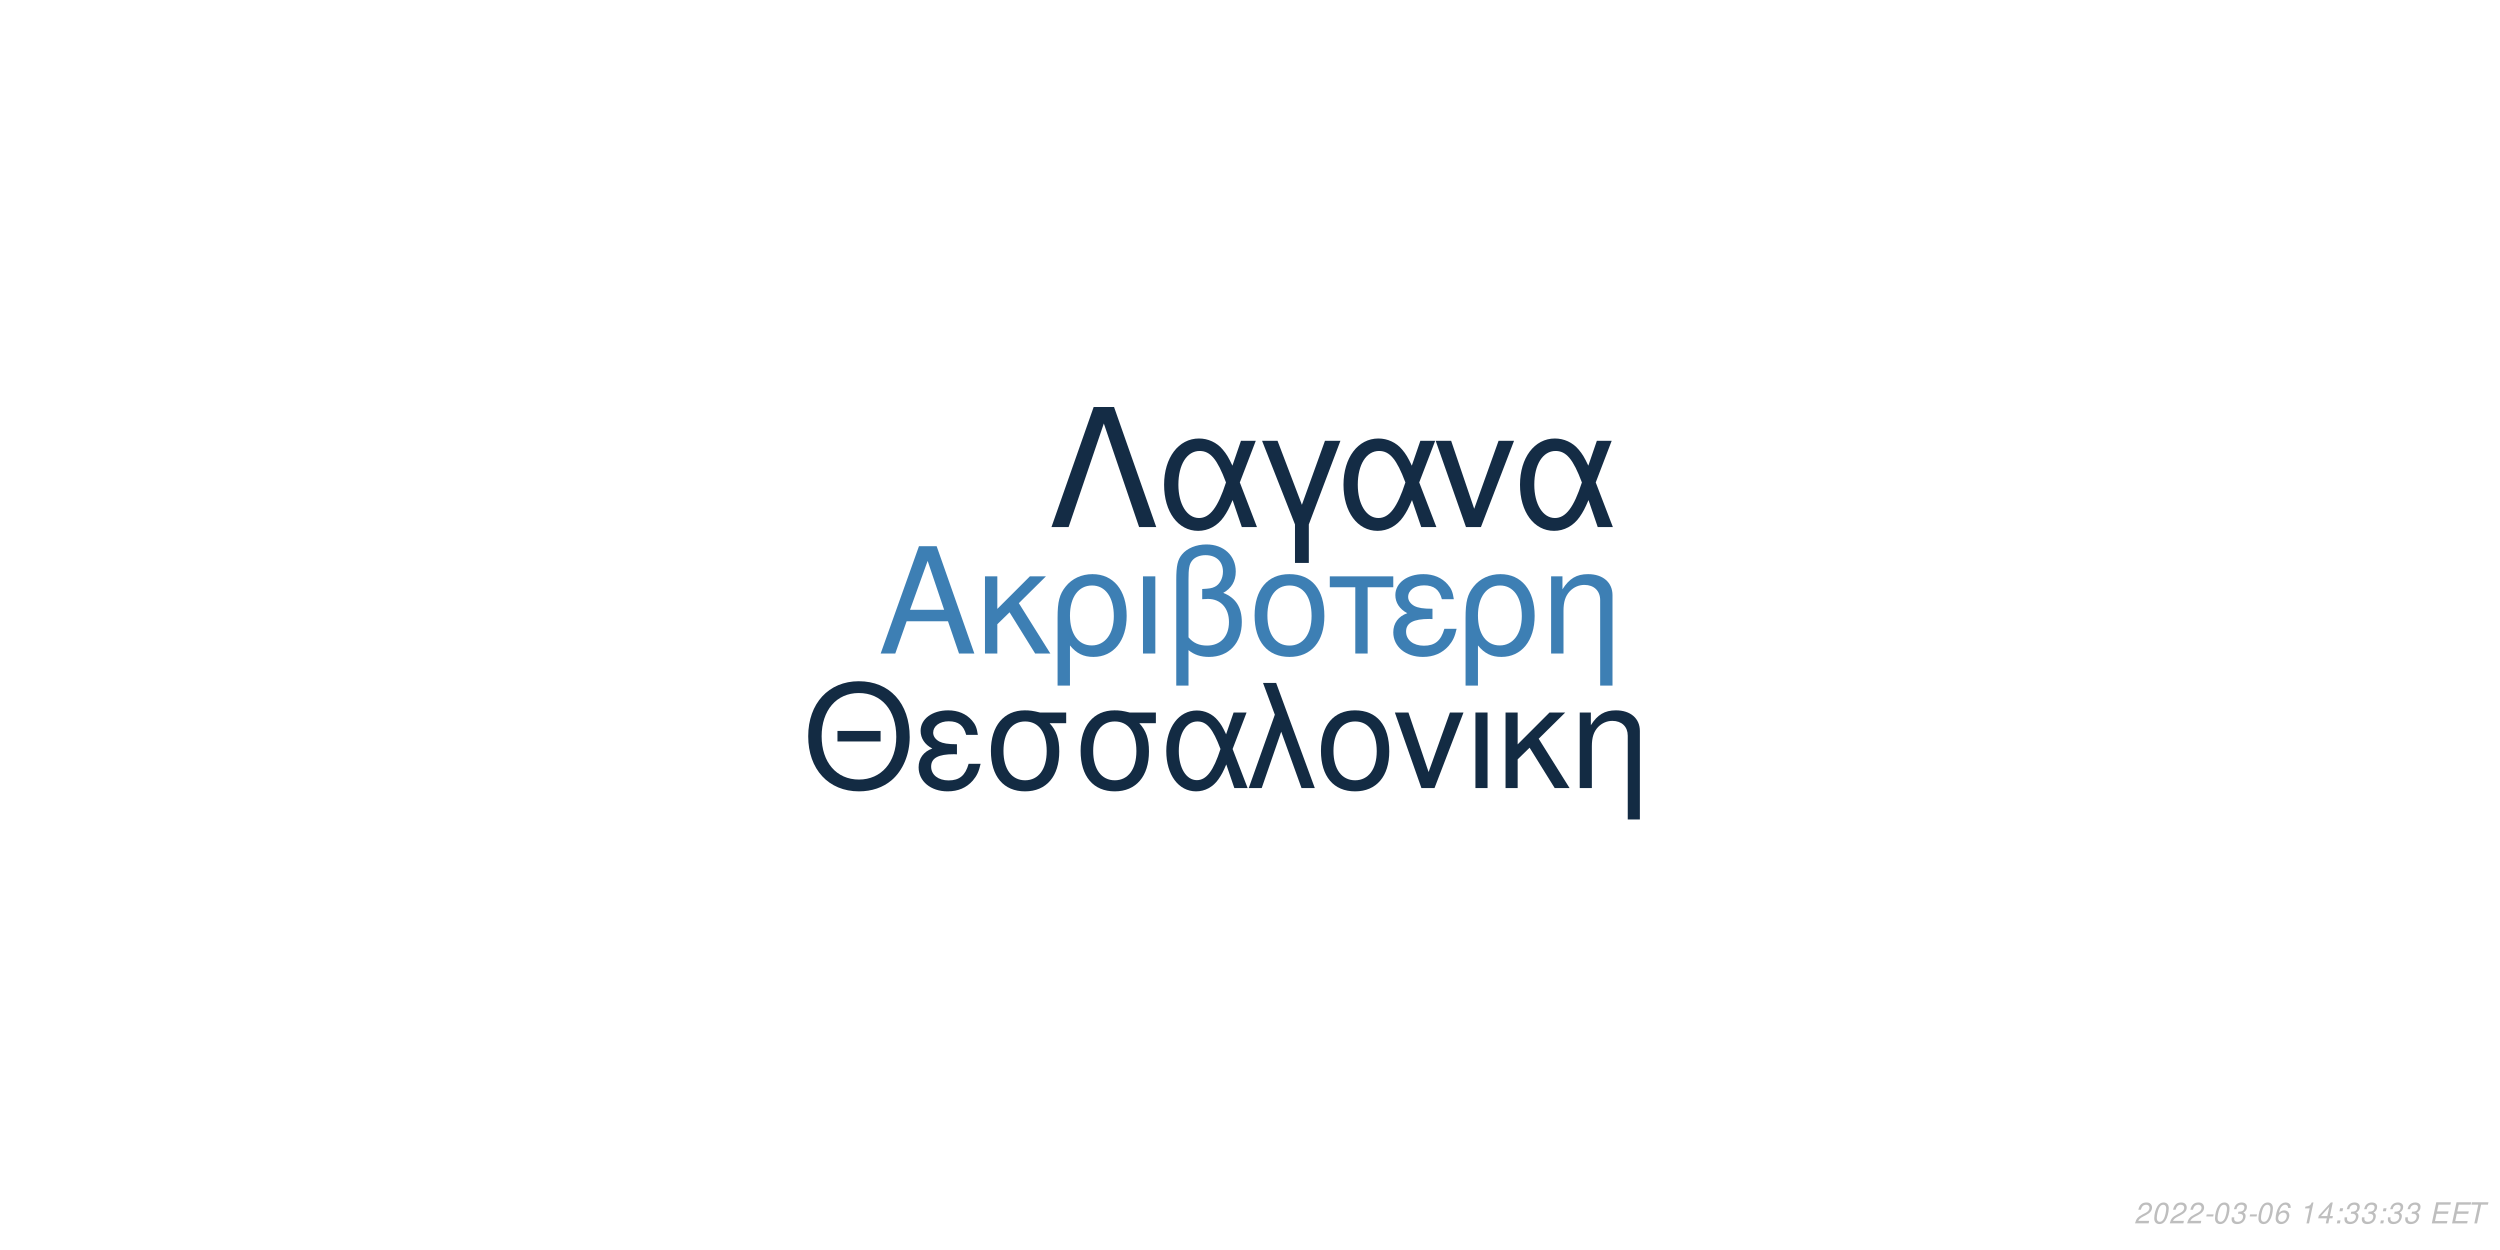
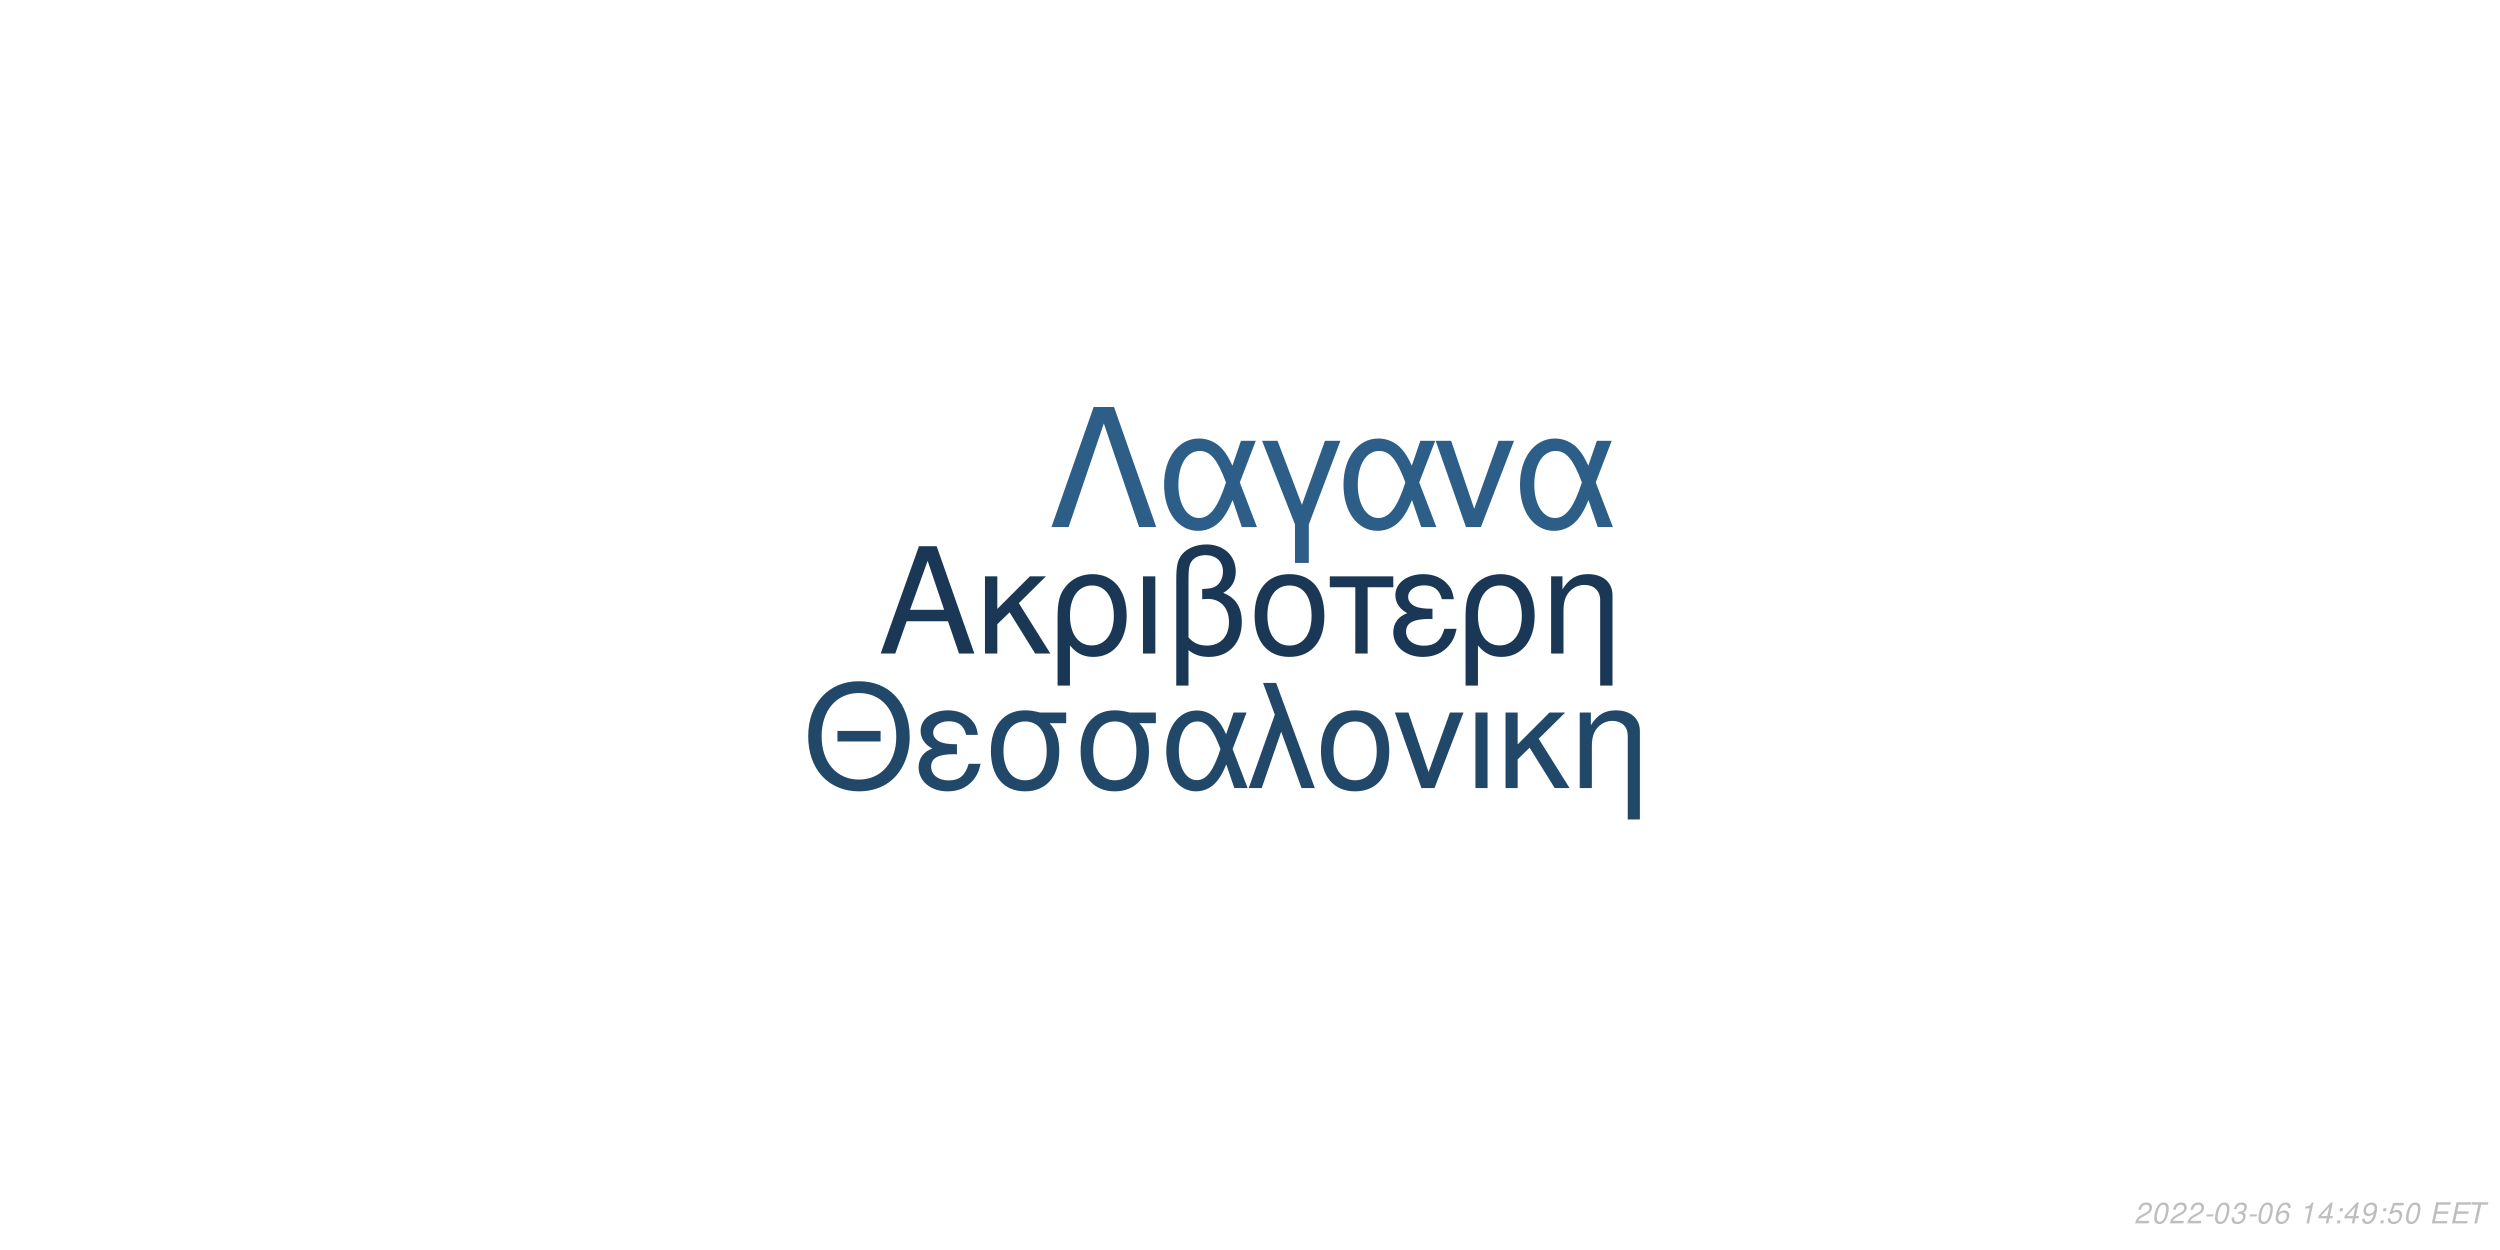
<svg xmlns="http://www.w3.org/2000/svg" xmlns:xlink="http://www.w3.org/1999/xlink" width="864pt" height="432pt" viewBox="0 0 864 432" version="1.1">
  <defs>
    <g>
      <symbol overflow="visible" id="glyph0-0">
        <path style="stroke:none;" d="" />
      </symbol>
      <symbol overflow="visible" id="glyph0-1">
        <path style="stroke:none;" d="M 24.125 -11.141 L 27.938 0 L 33.234 0 L 20.203 -37.094 L 14.094 -37.094 L 0.859 0 L 5.906 0 L 9.828 -11.141 Z M 22.797 -15.109 L 11 -15.109 L 17.094 -32.016 Z M 22.797 -15.109 " />
      </symbol>
      <symbol overflow="visible" id="glyph0-2">
        <path style="stroke:none;" d="M 7.172 -15.422 L 7.172 -26.672 L 2.906 -26.672 L 2.906 0 L 7.172 0 L 7.172 -10.125 L 11.406 -14.25 L 20.25 0 L 25.5 0 L 14.609 -17.406 L 23.969 -26.672 L 18.422 -26.672 Z M 7.172 -15.422 " />
      </symbol>
      <symbol overflow="visible" id="glyph0-3">
        <path style="stroke:none;" d="M 3 11.094 L 7.281 11.094 L 7.281 -2.797 C 9.516 -0.047 11.953 1.172 15.375 1.172 C 22.344 1.172 26.875 -4.422 26.875 -13.031 C 26.875 -21.891 22.297 -27.438 15.062 -27.438 C 11.297 -27.438 7.984 -25.906 5.797 -23.156 C 3.672 -20.516 3 -17.969 3 -12.359 Z M 14.906 -23.516 C 19.547 -23.516 22.438 -19.438 22.438 -12.922 C 22.438 -6.812 19.391 -2.797 14.812 -2.797 C 10.172 -2.797 7.281 -6.766 7.281 -13.125 C 7.281 -19.484 10.234 -23.516 14.906 -23.516 Z M 14.906 -23.516 " />
      </symbol>
      <symbol overflow="visible" id="glyph0-4">
        <path style="stroke:none;" d="M 3.516 0 L 7.781 0 L 7.781 -26.672 L 3.516 -26.672 Z M 3.516 0 " />
      </symbol>
      <symbol overflow="visible" id="glyph0-5">
        <path style="stroke:none;" d="M 4.016 11.094 L 8.25 11.094 L 8.25 -1.172 C 10.172 0.406 12.422 1.172 15.312 1.172 C 22.188 1.172 26.672 -3.609 26.672 -10.891 C 26.672 -15.984 24.578 -19.234 20.25 -20.969 C 23.109 -22.547 24.578 -25.031 24.578 -28.344 C 24.578 -33.844 20.406 -37.703 14.453 -37.703 C 10.938 -37.703 7.734 -36.391 6 -34.25 C 4.484 -32.422 4.016 -30.328 4.016 -25.391 Z M 8.25 -25.656 C 8.25 -29.359 8.5 -30.844 9.469 -32.062 C 10.375 -33.281 12.156 -34 14.094 -34 C 17.812 -34 20.156 -31.812 20.156 -28.297 C 20.156 -25.953 18.984 -23.812 17.297 -23.047 C 16.281 -22.547 15.469 -22.438 12.984 -22.297 L 12.984 -18.781 C 13.734 -18.828 14.344 -18.875 14.969 -18.875 C 19.344 -18.875 22.234 -15.719 22.234 -10.891 C 22.234 -5.906 19.281 -2.75 14.656 -2.75 C 11.953 -2.75 9.922 -3.609 8.25 -5.594 Z M 8.25 -25.656 " />
      </symbol>
      <symbol overflow="visible" id="glyph0-6">
        <path style="stroke:none;" d="M 14.094 -27.438 C 6.562 -27.438 2.094 -22.094 2.094 -13.125 C 2.094 -4.125 6.562 1.172 14.141 1.172 C 21.672 1.172 26.203 -4.172 26.203 -12.922 C 26.203 -22.188 21.828 -27.438 14.094 -27.438 Z M 14.141 -23.516 C 18.938 -23.516 21.781 -19.594 21.781 -12.984 C 21.781 -6.672 18.828 -2.75 14.141 -2.75 C 9.422 -2.75 6.516 -6.672 6.516 -13.125 C 6.516 -19.594 9.422 -23.516 14.141 -23.516 Z M 14.141 -23.516 " />
      </symbol>
      <symbol overflow="visible" id="glyph0-7">
        <path style="stroke:none;" d="M 7.891 0 L 12.156 0 L 12.156 -22.906 L 21.016 -22.906 L 21.016 -26.672 L -0.922 -26.672 L -0.922 -22.906 L 7.891 -22.906 Z M 7.891 0 " />
      </symbol>
      <symbol overflow="visible" id="glyph0-8">
        <path style="stroke:none;" d="M 14.562 -15.469 C 11.344 -15.469 9.562 -15.781 8.297 -16.438 C 6.922 -17.203 6.156 -18.328 6.156 -19.547 C 6.156 -21.891 8.453 -23.562 11.656 -23.562 C 15.062 -23.562 16.953 -22.094 17.812 -18.781 L 21.938 -18.781 C 21.578 -21.266 21.062 -22.5 19.797 -23.922 C 17.812 -26.203 14.906 -27.438 11.453 -27.438 C 5.797 -27.438 1.734 -24.375 1.734 -20.203 C 1.734 -17.609 3.156 -15.375 5.859 -13.938 C 2.797 -12.875 1.016 -10.484 1.016 -7.328 C 1.016 -2.391 5.297 1.172 11.25 1.172 C 14.969 1.172 17.906 -0.109 20.156 -2.641 C 21.578 -4.328 22.297 -5.797 22.906 -8.547 L 18.672 -8.547 C 17.5 -4.422 15.422 -2.703 11.609 -2.703 C 7.938 -2.703 5.438 -4.688 5.438 -7.578 C 5.438 -10.578 7.938 -11.953 13.484 -11.953 C 13.641 -11.953 14.094 -11.953 14.562 -11.906 Z M 14.562 -15.469 " />
      </symbol>
      <symbol overflow="visible" id="glyph0-9">
        <path style="stroke:none;" d="M 3.562 -26.672 L 3.562 0 L 7.844 0 L 7.844 -14.703 C 7.844 -17.906 8.5 -19.891 10.031 -21.531 C 11.406 -22.953 13.188 -23.719 15.062 -23.719 C 18.375 -23.719 20.516 -21.672 20.516 -18.469 L 20.516 11.094 L 24.781 11.094 L 24.781 -20.156 C 24.781 -24.578 21.469 -27.438 16.328 -27.438 C 12.359 -27.438 9.828 -25.906 7.484 -22.188 L 7.484 -26.672 Z M 3.562 -26.672 " />
      </symbol>
      <symbol overflow="visible" id="glyph1-0">
        <path style="stroke:none;" d="" />
      </symbol>
      <symbol overflow="visible" id="glyph1-1">
        <path style="stroke:none;" d="M 26.859 -19.734 L 11.953 -19.734 L 11.953 -16.094 L 26.859 -16.094 Z M 19.328 -36.922 C 8.922 -36.922 1.844 -29.25 1.844 -17.891 C 1.844 -6.484 8.875 1.141 19.391 1.141 C 23.812 1.141 27.703 -0.203 30.641 -2.688 C 34.578 -6.031 36.922 -11.656 36.922 -17.594 C 36.922 -29.297 30 -36.922 19.328 -36.922 Z M 19.328 -32.844 C 27.203 -32.844 32.281 -26.906 32.281 -17.688 C 32.281 -8.922 27.062 -2.938 19.391 -2.938 C 11.609 -2.938 6.484 -8.922 6.484 -17.891 C 6.484 -26.859 11.609 -32.844 19.328 -32.844 Z M 19.328 -32.844 " />
      </symbol>
      <symbol overflow="visible" id="glyph1-2">
        <path style="stroke:none;" d="M 14.25 -15.141 C 11.109 -15.141 9.375 -15.453 8.125 -16.094 C 6.781 -16.844 6.031 -17.938 6.031 -19.141 C 6.031 -21.422 8.266 -23.078 11.406 -23.078 C 14.75 -23.078 16.594 -21.625 17.438 -18.391 L 21.469 -18.391 C 21.125 -20.828 20.625 -22.031 19.391 -23.422 C 17.438 -25.656 14.594 -26.859 11.219 -26.859 C 5.688 -26.859 1.688 -23.875 1.688 -19.781 C 1.688 -17.234 3.094 -15.047 5.734 -13.656 C 2.734 -12.609 1 -10.266 1 -7.172 C 1 -2.344 5.188 1.141 11.016 1.141 C 14.656 1.141 17.547 -0.094 19.734 -2.594 C 21.125 -4.234 21.828 -5.688 22.422 -8.375 L 18.281 -8.375 C 17.141 -4.328 15.094 -2.641 11.359 -2.641 C 7.766 -2.641 5.328 -4.578 5.328 -7.422 C 5.328 -10.359 7.766 -11.703 13.203 -11.703 C 13.359 -11.703 13.797 -11.703 14.25 -11.656 Z M 14.25 -15.141 " />
      </symbol>
      <symbol overflow="visible" id="glyph1-3">
        <path style="stroke:none;" d="M 29 -26.109 L 19.938 -26.109 C 17.594 -26.703 16.438 -26.859 14.703 -26.859 C 7.469 -26.859 2.984 -21.469 2.984 -12.859 C 2.984 -4.031 7.375 1.141 14.797 1.141 C 22.172 1.141 26.609 -4.078 26.609 -12.656 C 26.609 -17.047 25.656 -19.828 23.266 -22.422 L 29 -22.422 Z M 14.797 -23.016 C 19.531 -23.016 22.266 -19.234 22.266 -12.75 C 22.266 -6.531 19.438 -2.688 14.797 -2.688 C 10.172 -2.688 7.328 -6.531 7.328 -12.859 C 7.328 -19.188 10.172 -23.016 14.797 -23.016 Z M 14.797 -23.016 " />
      </symbol>
      <symbol overflow="visible" id="glyph1-4">
        <path style="stroke:none;" d="M 29.344 -26.109 L 24.859 -26.109 L 22.266 -18.578 C 21.125 -21.031 20.484 -22.125 19.328 -23.469 C 17.547 -25.609 14.906 -26.812 12.156 -26.812 C 5.984 -26.812 1.594 -20.984 1.594 -12.812 C 1.594 -4.578 5.828 1.141 11.906 1.141 C 14.953 1.141 17.734 -0.344 19.625 -3.047 C 20.672 -4.531 21.281 -5.688 22.328 -8.172 L 25.109 0 L 29.703 0 L 24.516 -13.5 Z M 20.328 -13.5 C 17.891 -5.922 15.453 -2.734 12.156 -2.734 C 8.516 -2.734 5.922 -6.922 5.922 -12.812 C 5.922 -18.938 8.516 -23.016 12.359 -23.016 C 15.594 -23.016 17.688 -20.531 20.328 -13.5 Z M 20.328 -13.5 " />
      </symbol>
      <symbol overflow="visible" id="glyph1-5">
        <path style="stroke:none;" d="M 1.094 0 L 5.578 0 L 12.312 -19.484 L 19.328 0 L 23.922 0 L 10.562 -36.328 L 6.031 -36.328 L 10.109 -25.359 Z M 1.094 0 " />
      </symbol>
      <symbol overflow="visible" id="glyph1-6">
        <path style="stroke:none;" d="M 13.797 -26.859 C 6.422 -26.859 2.047 -21.625 2.047 -12.859 C 2.047 -4.031 6.422 1.141 13.859 1.141 C 21.234 1.141 25.656 -4.078 25.656 -12.656 C 25.656 -21.719 21.375 -26.859 13.797 -26.859 Z M 13.859 -23.016 C 18.531 -23.016 21.328 -19.188 21.328 -12.703 C 21.328 -6.531 18.438 -2.688 13.859 -2.688 C 9.219 -2.688 6.375 -6.531 6.375 -12.859 C 6.375 -19.188 9.219 -23.016 13.859 -23.016 Z M 13.859 -23.016 " />
      </symbol>
      <symbol overflow="visible" id="glyph1-7">
        <path style="stroke:none;" d="M 14.297 0 L 24.312 -26.109 L 19.625 -26.109 L 12.25 -5.531 L 5.281 -26.109 L 0.594 -26.109 L 9.766 0 Z M 14.297 0 " />
      </symbol>
      <symbol overflow="visible" id="glyph1-8">
        <path style="stroke:none;" d="M 3.438 0 L 7.625 0 L 7.625 -26.109 L 3.438 -26.109 Z M 3.438 0 " />
      </symbol>
      <symbol overflow="visible" id="glyph1-9">
        <path style="stroke:none;" d="M 7.031 -15.094 L 7.031 -26.109 L 2.844 -26.109 L 2.844 0 L 7.031 0 L 7.031 -9.922 L 11.156 -13.953 L 19.828 0 L 24.969 0 L 14.297 -17.047 L 23.469 -26.109 L 18.031 -26.109 Z M 7.031 -15.094 " />
      </symbol>
      <symbol overflow="visible" id="glyph1-10">
        <path style="stroke:none;" d="M 3.484 -26.109 L 3.484 0 L 7.672 0 L 7.672 -14.406 C 7.672 -17.547 8.328 -19.484 9.812 -21.078 C 11.156 -22.469 12.906 -23.219 14.75 -23.219 C 17.984 -23.219 20.078 -21.234 20.078 -18.094 L 20.078 10.859 L 24.266 10.859 L 24.266 -19.734 C 24.266 -24.062 21.031 -26.859 16 -26.859 C 12.109 -26.859 9.609 -25.359 7.328 -21.719 L 7.328 -26.109 Z M 3.484 -26.109 " />
      </symbol>
      <symbol overflow="visible" id="glyph2-0">
        <path style="stroke:none;" d="" />
      </symbol>
      <symbol overflow="visible" id="glyph2-1">
        <path style="stroke:none;" d="M 22.531 -41.484 L 15.484 -41.484 L 0.906 0 L 6.828 0 L 19 -35.797 L 31.188 0 L 37.109 0 Z M 22.531 -41.484 " />
      </symbol>
      <symbol overflow="visible" id="glyph2-2">
        <path style="stroke:none;" d="M 33.516 -29.812 L 28.391 -29.812 L 25.438 -21.219 C 24.125 -24.016 23.391 -25.266 22.078 -26.797 C 20.031 -29.25 17.016 -30.609 13.891 -30.609 C 6.828 -30.609 1.828 -23.953 1.828 -14.625 C 1.828 -5.234 6.656 1.312 13.594 1.312 C 17.078 1.312 20.266 -0.391 22.422 -3.469 C 23.609 -5.172 24.297 -6.484 25.5 -9.328 L 28.688 0 L 33.922 0 L 28 -15.422 Z M 23.219 -15.422 C 20.422 -6.766 17.641 -3.125 13.891 -3.125 C 9.734 -3.125 6.766 -7.906 6.766 -14.625 C 6.766 -21.625 9.734 -26.297 14.109 -26.297 C 17.812 -26.297 20.203 -23.453 23.219 -15.422 Z M 23.219 -15.422 " />
      </symbol>
      <symbol overflow="visible" id="glyph2-3">
        <path style="stroke:none;" d="M 12.062 12.406 L 16.844 12.406 L 16.844 -0.906 L 27.766 -29.812 L 22.422 -29.812 L 14.453 -7.688 L 6.031 -29.812 L 0.688 -29.812 L 12.062 -0.906 Z M 12.062 12.406 " />
      </symbol>
      <symbol overflow="visible" id="glyph2-4">
        <path style="stroke:none;" d="M 16.328 0 L 27.766 -29.812 L 22.422 -29.812 L 14 -6.312 L 6.031 -29.812 L 0.688 -29.812 L 11.156 0 Z M 16.328 0 " />
      </symbol>
      <symbol overflow="visible" id="glyph3-0">
        <path style="stroke:none;" d="" />
      </symbol>
      <symbol overflow="visible" id="glyph3-1">
        <path style="stroke:none;" d="M 5.234 -0.875 L 1.469 -0.875 C 1.641 -1.375 2.203 -1.891 3.109 -2.344 L 4.234 -2.938 C 5.562 -3.625 6.219 -4.469 6.219 -5.484 C 6.219 -5.938 6.062 -6.359 5.797 -6.656 C 5.469 -7.047 4.984 -7.234 4.312 -7.234 C 2.766 -7.234 1.891 -6.453 1.484 -4.734 L 2.375 -4.734 C 2.484 -5.188 2.609 -5.484 2.797 -5.75 C 3.094 -6.203 3.609 -6.453 4.188 -6.453 C 4.891 -6.453 5.344 -6.031 5.344 -5.375 C 5.344 -4.703 4.859 -4.094 4.016 -3.656 L 2.984 -3.125 C 1.234 -2.188 0.797 -1.656 0.344 -0.016 L 5.047 -0.016 Z M 5.234 -0.875 " />
      </symbol>
      <symbol overflow="visible" id="glyph3-2">
        <path style="stroke:none;" d="M 4.203 -7.234 C 3.375 -7.234 2.688 -6.812 2.125 -5.984 C 1.484 -5.047 0.984 -3.188 0.984 -1.734 C 0.984 -1.109 1.172 -0.562 1.484 -0.266 C 1.797 0.047 2.281 0.234 2.766 0.234 C 3.625 0.234 4.281 -0.156 4.859 -1.016 C 5.516 -1.953 6 -3.797 6 -5.266 C 6 -6.5 5.328 -7.234 4.203 -7.234 Z M 4.094 -6.453 C 4.734 -6.453 5.125 -5.984 5.125 -5.156 C 5.125 -4.203 4.781 -2.625 4.406 -1.812 C 3.984 -0.938 3.516 -0.547 2.875 -0.547 C 2.25 -0.547 1.875 -1.031 1.875 -1.828 C 1.875 -2.797 2.203 -4.344 2.594 -5.203 C 2.984 -6.047 3.453 -6.453 4.094 -6.453 Z M 4.094 -6.453 " />
      </symbol>
      <symbol overflow="visible" id="glyph3-3">
        <path style="stroke:none;" d="M 3.516 -3.125 L 1.125 -3.125 L 0.969 -2.406 L 3.359 -2.406 Z M 3.516 -3.125 " />
      </symbol>
      <symbol overflow="visible" id="glyph3-4">
        <path style="stroke:none;" d="M 2.922 -3.312 C 3.125 -3.344 3.234 -3.344 3.375 -3.344 C 4.203 -3.344 4.688 -3 4.688 -2.406 C 4.688 -1.312 3.906 -0.547 2.781 -0.547 C 2.047 -0.547 1.594 -0.938 1.594 -1.562 C 1.594 -1.719 1.609 -1.844 1.656 -2.094 L 0.766 -2.094 C 0.734 -1.797 0.719 -1.641 0.719 -1.469 C 0.719 -0.375 1.406 0.234 2.641 0.234 C 3.547 0.234 4.297 -0.078 4.812 -0.656 C 5.266 -1.156 5.562 -1.875 5.562 -2.547 C 5.562 -3.125 5.344 -3.453 4.797 -3.734 C 5.641 -4.234 6.016 -4.844 6.016 -5.734 C 6.016 -6.656 5.312 -7.234 4.203 -7.234 C 3.375 -7.234 2.672 -6.938 2.188 -6.375 C 1.891 -6.031 1.703 -5.641 1.516 -4.906 L 2.391 -4.906 C 2.5 -5.359 2.594 -5.594 2.734 -5.812 C 3.047 -6.234 3.516 -6.453 4.078 -6.453 C 4.734 -6.453 5.141 -6.125 5.141 -5.578 C 5.141 -5.188 5.016 -4.797 4.797 -4.547 C 4.516 -4.234 4 -4.062 3.266 -4.062 L 3.078 -4.062 Z M 2.922 -3.312 " />
      </symbol>
      <symbol overflow="visible" id="glyph3-5">
        <path style="stroke:none;" d="M 6.125 -5.344 L 6.141 -5.625 C 6.141 -6.609 5.453 -7.234 4.391 -7.234 C 3.438 -7.234 2.641 -6.719 2.016 -5.703 C 1.422 -4.781 0.938 -2.953 0.938 -1.688 C 0.938 -0.516 1.688 0.234 2.859 0.234 C 3.703 0.234 4.438 -0.156 5 -0.875 C 5.406 -1.422 5.672 -2.156 5.672 -2.766 C 5.672 -3.812 4.969 -4.5 3.906 -4.5 C 3.234 -4.5 2.672 -4.234 2.094 -3.625 C 2.406 -5.375 3.234 -6.453 4.25 -6.453 C 4.703 -6.453 5.062 -6.234 5.172 -5.844 C 5.203 -5.719 5.234 -5.578 5.25 -5.344 Z M 3.656 -3.734 C 4.344 -3.734 4.797 -3.281 4.797 -2.625 C 4.797 -1.469 3.984 -0.547 2.984 -0.547 C 2.297 -0.547 1.812 -1.047 1.812 -1.766 C 1.812 -2.859 2.625 -3.734 3.656 -3.734 Z M 3.656 -3.734 " />
      </symbol>
      <symbol overflow="visible" id="glyph3-6">
        <path style="stroke:none;" d="" />
      </symbol>
      <symbol overflow="visible" id="glyph3-7">
        <path style="stroke:none;" d="M 3.703 -5.188 L 2.594 0 L 3.469 0 L 5.016 -7.234 L 4.438 -7.234 C 3.906 -6.156 3.688 -6.016 2.234 -5.812 L 2.109 -5.188 Z M 3.703 -5.188 " />
      </symbol>
      <symbol overflow="visible" id="glyph3-8">
        <path style="stroke:none;" d="M 3.625 -1.75 L 3.266 0 L 4.141 0 L 4.516 -1.75 L 5.562 -1.75 L 5.734 -2.531 L 4.688 -2.531 L 5.688 -7.234 L 5.016 -7.234 L 0.844 -2.672 L 0.641 -1.75 Z M 3.797 -2.531 L 1.594 -2.531 L 4.469 -5.703 Z M 3.797 -2.531 " />
      </symbol>
      <symbol overflow="visible" id="glyph3-9">
        <path style="stroke:none;" d="M 2.359 -1.031 L 1.312 -1.031 L 1.094 0 L 2.141 0 Z M 3.266 -5.234 L 2.219 -5.234 L 2 -4.203 L 3.047 -4.203 Z M 3.266 -5.234 " />
      </symbol>
      <symbol overflow="visible" id="glyph3-10">
+         <path style="stroke:none;" d="M 0.844 -1.656 C 0.844 -1.547 0.844 -1.438 0.844 -1.375 C 0.844 -0.406 1.531 0.234 2.578 0.234 C 3.203 0.234 3.766 0.016 4.297 -0.438 C 4.938 -1 5.312 -1.656 5.594 -2.719 C 5.844 -3.672 6.016 -4.766 6.016 -5.375 C 6.016 -5.844 5.844 -6.328 5.547 -6.656 C 5.203 -7.031 4.703 -7.234 4.062 -7.234 C 2.516 -7.234 1.297 -5.938 1.297 -4.266 C 1.297 -3.203 1.984 -2.547 3.047 -2.547 C 3.484 -2.547 3.953 -2.672 4.281 -2.891 C 4.406 -2.984 4.547 -3.078 4.828 -3.344 C 4.438 -1.484 3.703 -0.547 2.703 -0.547 C 2.109 -0.547 1.719 -0.938 1.719 -1.547 L 1.719 -1.656 Z M 3.953 -6.453 C 4.625 -6.453 5.141 -5.953 5.141 -5.281 C 5.141 -4.188 4.312 -3.312 3.297 -3.312 C 2.594 -3.312 2.172 -3.734 2.172 -4.453 C 2.172 -5.562 2.984 -6.453 3.953 -6.453 Z M 3.953 -6.453 " />
+       </symbol>
+       <symbol overflow="visible" id="glyph3-11">
+         <path style="stroke:none;" d="M 6.297 -7.094 L 2.594 -7.094 L 1.234 -3.234 L 2.047 -3.234 C 2.656 -3.766 2.938 -3.906 3.531 -3.906 C 4.328 -3.906 4.797 -3.453 4.797 -2.688 C 4.797 -1.438 3.969 -0.547 2.828 -0.547 C 2.031 -0.547 1.609 -0.938 1.578 -1.734 L 0.703 -1.734 L 0.703 -1.516 C 0.703 -0.938 0.844 -0.547 1.188 -0.266 C 1.562 0.062 2.078 0.234 2.703 0.234 C 3.656 0.234 4.391 -0.156 4.984 -0.922 C 5.422 -1.5 5.672 -2.234 5.672 -2.953 C 5.672 -4 4.938 -4.672 3.812 -4.672 C 3.328 -4.672 2.906 -4.547 2.406 -4.234 L 3.109 -6.219 L 6.109 -6.219 Z M 6.297 -7.094 " />
+       </symbol>
+       <symbol overflow="visible" id="glyph3-12">
        <path style="stroke:none;" d="M 2.547 -3.312 L 6.5 -3.312 L 6.688 -4.141 L 2.719 -4.141 L 3.219 -6.469 L 7.344 -6.469 L 7.516 -7.297 L 2.453 -7.297 L 0.906 0 L 6.125 0 L 6.297 -0.812 L 2.016 -0.812 Z M 2.547 -3.312 " />
      </symbol>
-       <symbol overflow="visible" id="glyph3-11">
+       <symbol overflow="visible" id="glyph3-13">
        <path style="stroke:none;" d="M 4.938 -6.469 L 7.312 -6.469 L 7.484 -7.297 L 1.75 -7.297 L 1.578 -6.469 L 3.984 -6.469 L 2.609 0 L 3.547 0 Z M 4.938 -6.469 " />
      </symbol>
    </g>
  </defs>
  <g id="surface1">
    <rect x="0" y="0" width="864" height="432" style="fill:rgb(100%,100%,100%);fill-opacity:1;stroke:none;" />
-     <g style="fill:rgb(23.922%,49.804%,70.588%);fill-opacity:1;">
+     <g style="fill:rgb(10.196%,21.961%,33.333%);fill-opacity:1;">
      <use xlink:href="#glyph0-1" x="303.5" y="225.861" />
      <use xlink:href="#glyph0-2" x="337.5" y="225.861" />
      <use xlink:href="#glyph0-3" x="362.5" y="225.861" />
      <use xlink:href="#glyph0-4" x="391.5" y="225.861" />
      <use xlink:href="#glyph0-5" x="402.5" y="225.861" />
      <use xlink:href="#glyph0-6" x="431.5" y="225.861" />
      <use xlink:href="#glyph0-7" x="460.5" y="225.861" />
      <use xlink:href="#glyph0-8" x="480.5" y="225.861" />
      <use xlink:href="#glyph0-3" x="503.5" y="225.861" />
      <use xlink:href="#glyph0-9" x="532.5" y="225.861" />
    </g>
-     <g style="fill:rgb(7.451%,16.863%,26.275%);fill-opacity:1;">
+     <g style="fill:rgb(12.941%,27.843%,41.176%);fill-opacity:1;">
      <use xlink:href="#glyph1-1" x="277.473" y="272.354" />
      <use xlink:href="#glyph1-2" x="316.473" y="272.354" />
      <use xlink:href="#glyph1-3" x="339.473" y="272.354" />
      <use xlink:href="#glyph1-3" x="370.473" y="272.354" />
      <use xlink:href="#glyph1-4" x="401.473" y="272.354" />
      <use xlink:href="#glyph1-5" x="430.473" y="272.354" />
      <use xlink:href="#glyph1-6" x="454.473" y="272.354" />
      <use xlink:href="#glyph1-7" x="481.473" y="272.354" />
      <use xlink:href="#glyph1-8" x="506.473" y="272.354" />
      <use xlink:href="#glyph1-9" x="517.473" y="272.354" />
      <use xlink:href="#glyph1-10" x="542.473" y="272.354" />
    </g>
-     <g style="fill:rgb(7.843%,17.255%,27.059%);fill-opacity:1;">
+     <g style="fill:rgb(17.647%,36.863%,53.333%);fill-opacity:1;">
      <use xlink:href="#glyph2-1" x="362.484" y="182.152" />
      <use xlink:href="#glyph2-2" x="400.484" y="182.152" />
      <use xlink:href="#glyph2-3" x="435.484" y="182.152" />
      <use xlink:href="#glyph2-2" x="462.484" y="182.152" />
      <use xlink:href="#glyph2-4" x="495.484" y="182.152" />
      <use xlink:href="#glyph2-2" x="523.484" y="182.152" />
    </g>
    <g style="fill:rgb(74.51%,74.51%,74.51%);fill-opacity:1;">
      <use xlink:href="#glyph3-1" x="737.52" y="422.81" />
      <use xlink:href="#glyph3-2" x="743.52" y="422.81" />
      <use xlink:href="#glyph3-1" x="749.52" y="422.81" />
      <use xlink:href="#glyph3-1" x="755.52" y="422.81" />
      <use xlink:href="#glyph3-3" x="761.52" y="422.81" />
      <use xlink:href="#glyph3-2" x="764.52" y="422.81" />
      <use xlink:href="#glyph3-4" x="770.52" y="422.81" />
      <use xlink:href="#glyph3-3" x="776.52" y="422.81" />
      <use xlink:href="#glyph3-2" x="779.52" y="422.81" />
      <use xlink:href="#glyph3-5" x="785.52" y="422.81" />
      <use xlink:href="#glyph3-6" x="791.52" y="422.81" />
      <use xlink:href="#glyph3-7" x="794.52" y="422.81" />
      <use xlink:href="#glyph3-8" x="800.52" y="422.81" />
      <use xlink:href="#glyph3-9" x="806.52" y="422.81" />
-       <use xlink:href="#glyph3-4" x="809.52" y="422.81" />
-       <use xlink:href="#glyph3-4" x="815.52" y="422.81" />
+       <use xlink:href="#glyph3-8" x="809.52" y="422.81" />
+       <use xlink:href="#glyph3-10" x="815.52" y="422.81" />
      <use xlink:href="#glyph3-9" x="821.52" y="422.81" />
-       <use xlink:href="#glyph3-4" x="824.52" y="422.81" />
-       <use xlink:href="#glyph3-4" x="830.52" y="422.81" />
+       <use xlink:href="#glyph3-11" x="824.52" y="422.81" />
+       <use xlink:href="#glyph3-2" x="830.52" y="422.81" />
      <use xlink:href="#glyph3-6" x="836.52" y="422.81" />
-       <use xlink:href="#glyph3-10" x="839.52" y="422.81" />
-       <use xlink:href="#glyph3-10" x="846.52" y="422.81" />
-       <use xlink:href="#glyph3-11" x="852.52" y="422.81" />
+       <use xlink:href="#glyph3-12" x="839.52" y="422.81" />
+       <use xlink:href="#glyph3-12" x="846.52" y="422.81" />
+       <use xlink:href="#glyph3-13" x="852.52" y="422.81" />
    </g>
  </g>
</svg>
